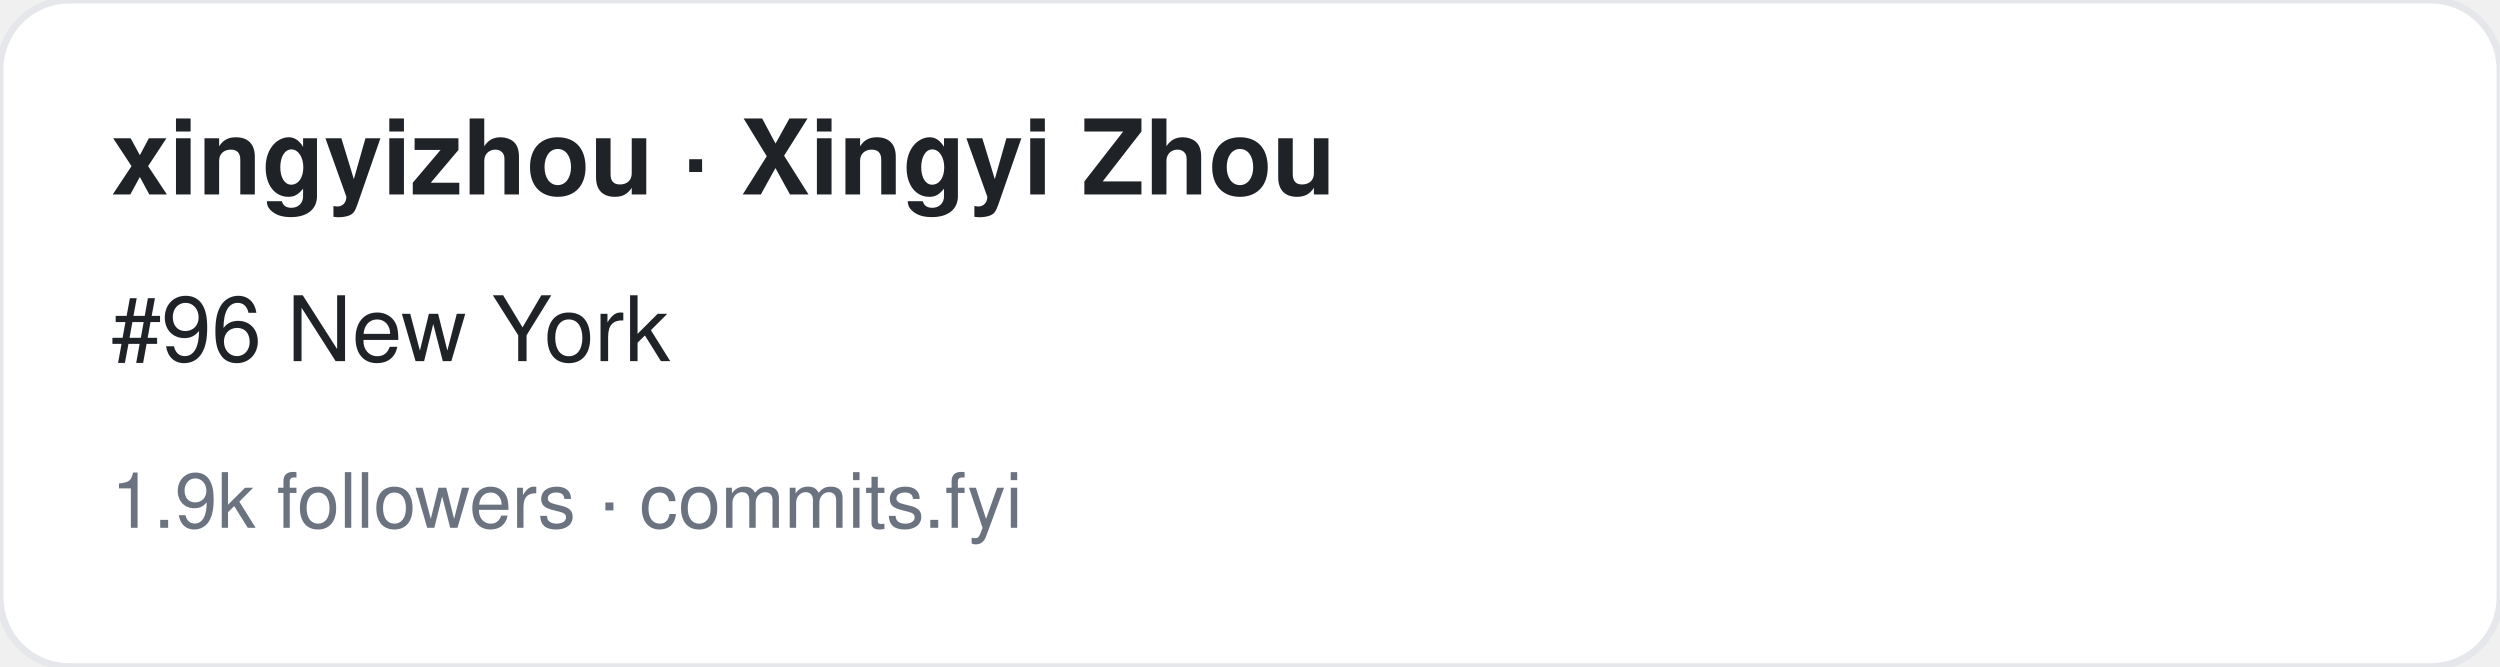
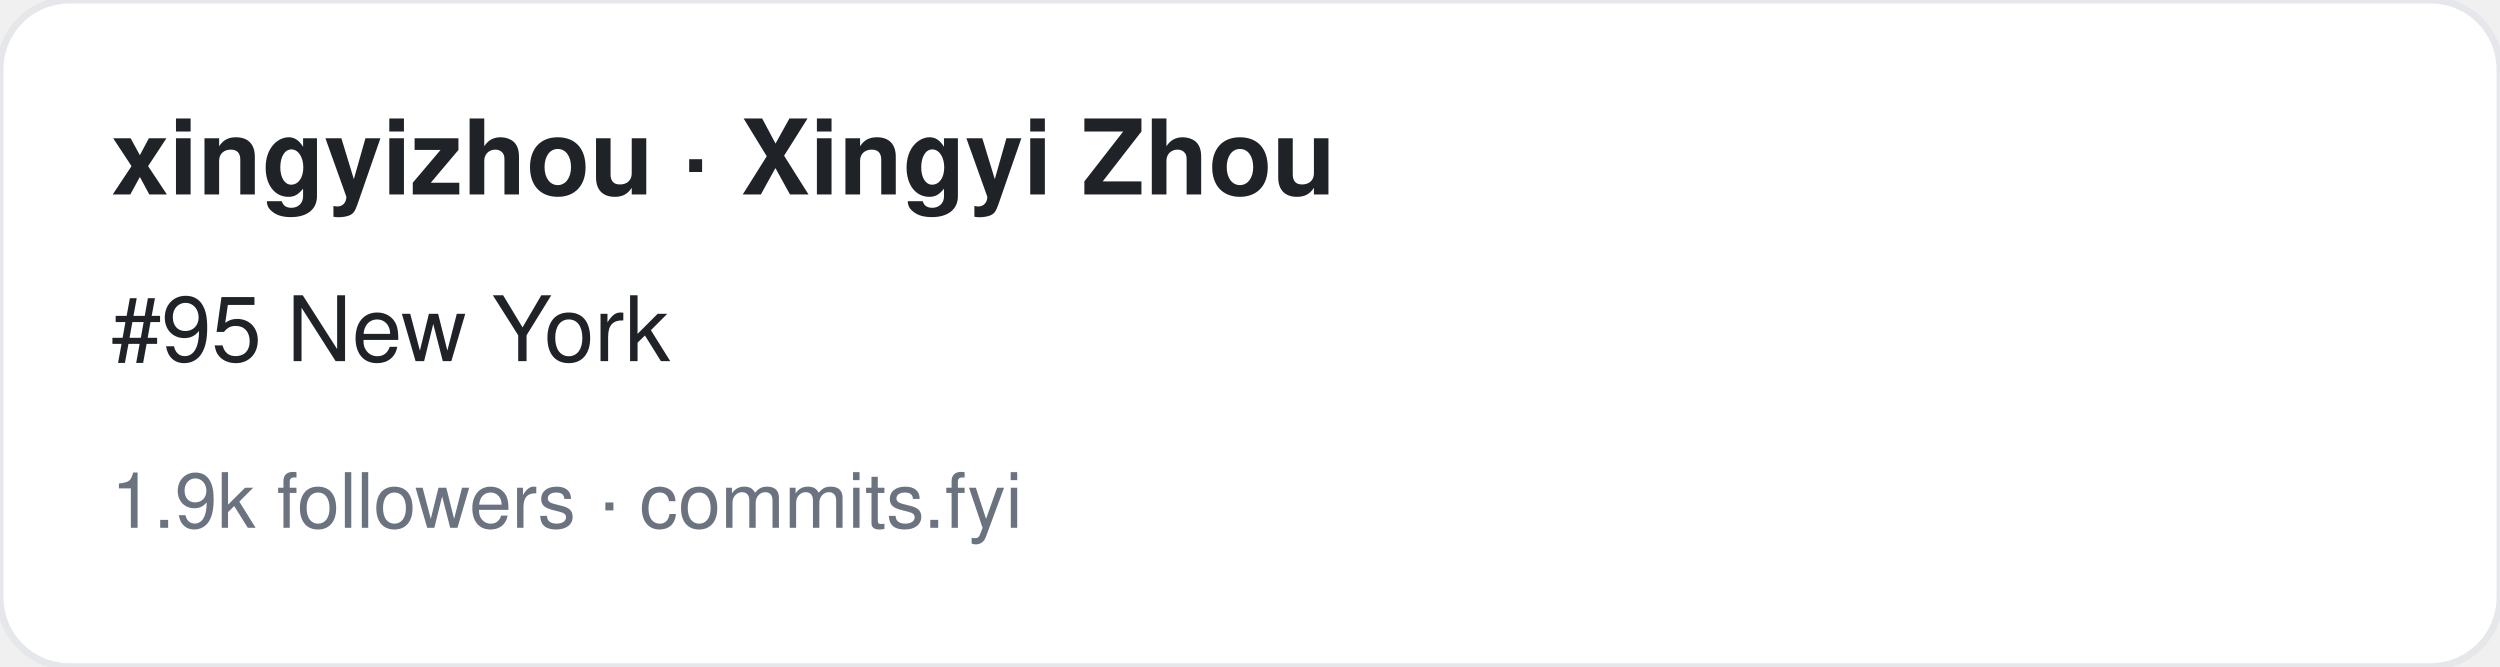
<svg xmlns="http://www.w3.org/2000/svg" width="360" height="96" viewBox="0 0 360 96" font-family="-apple-system,BlinkMacSystemFont,Segoe UI,Helvetica,Arial,sans-serif">
  <rect width="360" height="96" rx="10" fill="#ffffff" stroke="#e5e7eb" />
  <text x="16" y="28" font-size="15" font-weight="700" fill="#1f2328">xingyizhou · Xingyi Zhou</text>
-   <text x="16" y="52" font-size="13" fill="#1f2328">#96 New York</text>
+   <text x="16" y="52" font-size="13" fill="#1f2328">#95 New York</text>
  <text x="16" y="76" font-size="11" fill="#6b7280">1.9k followers · commits.fyi</text>
</svg>
